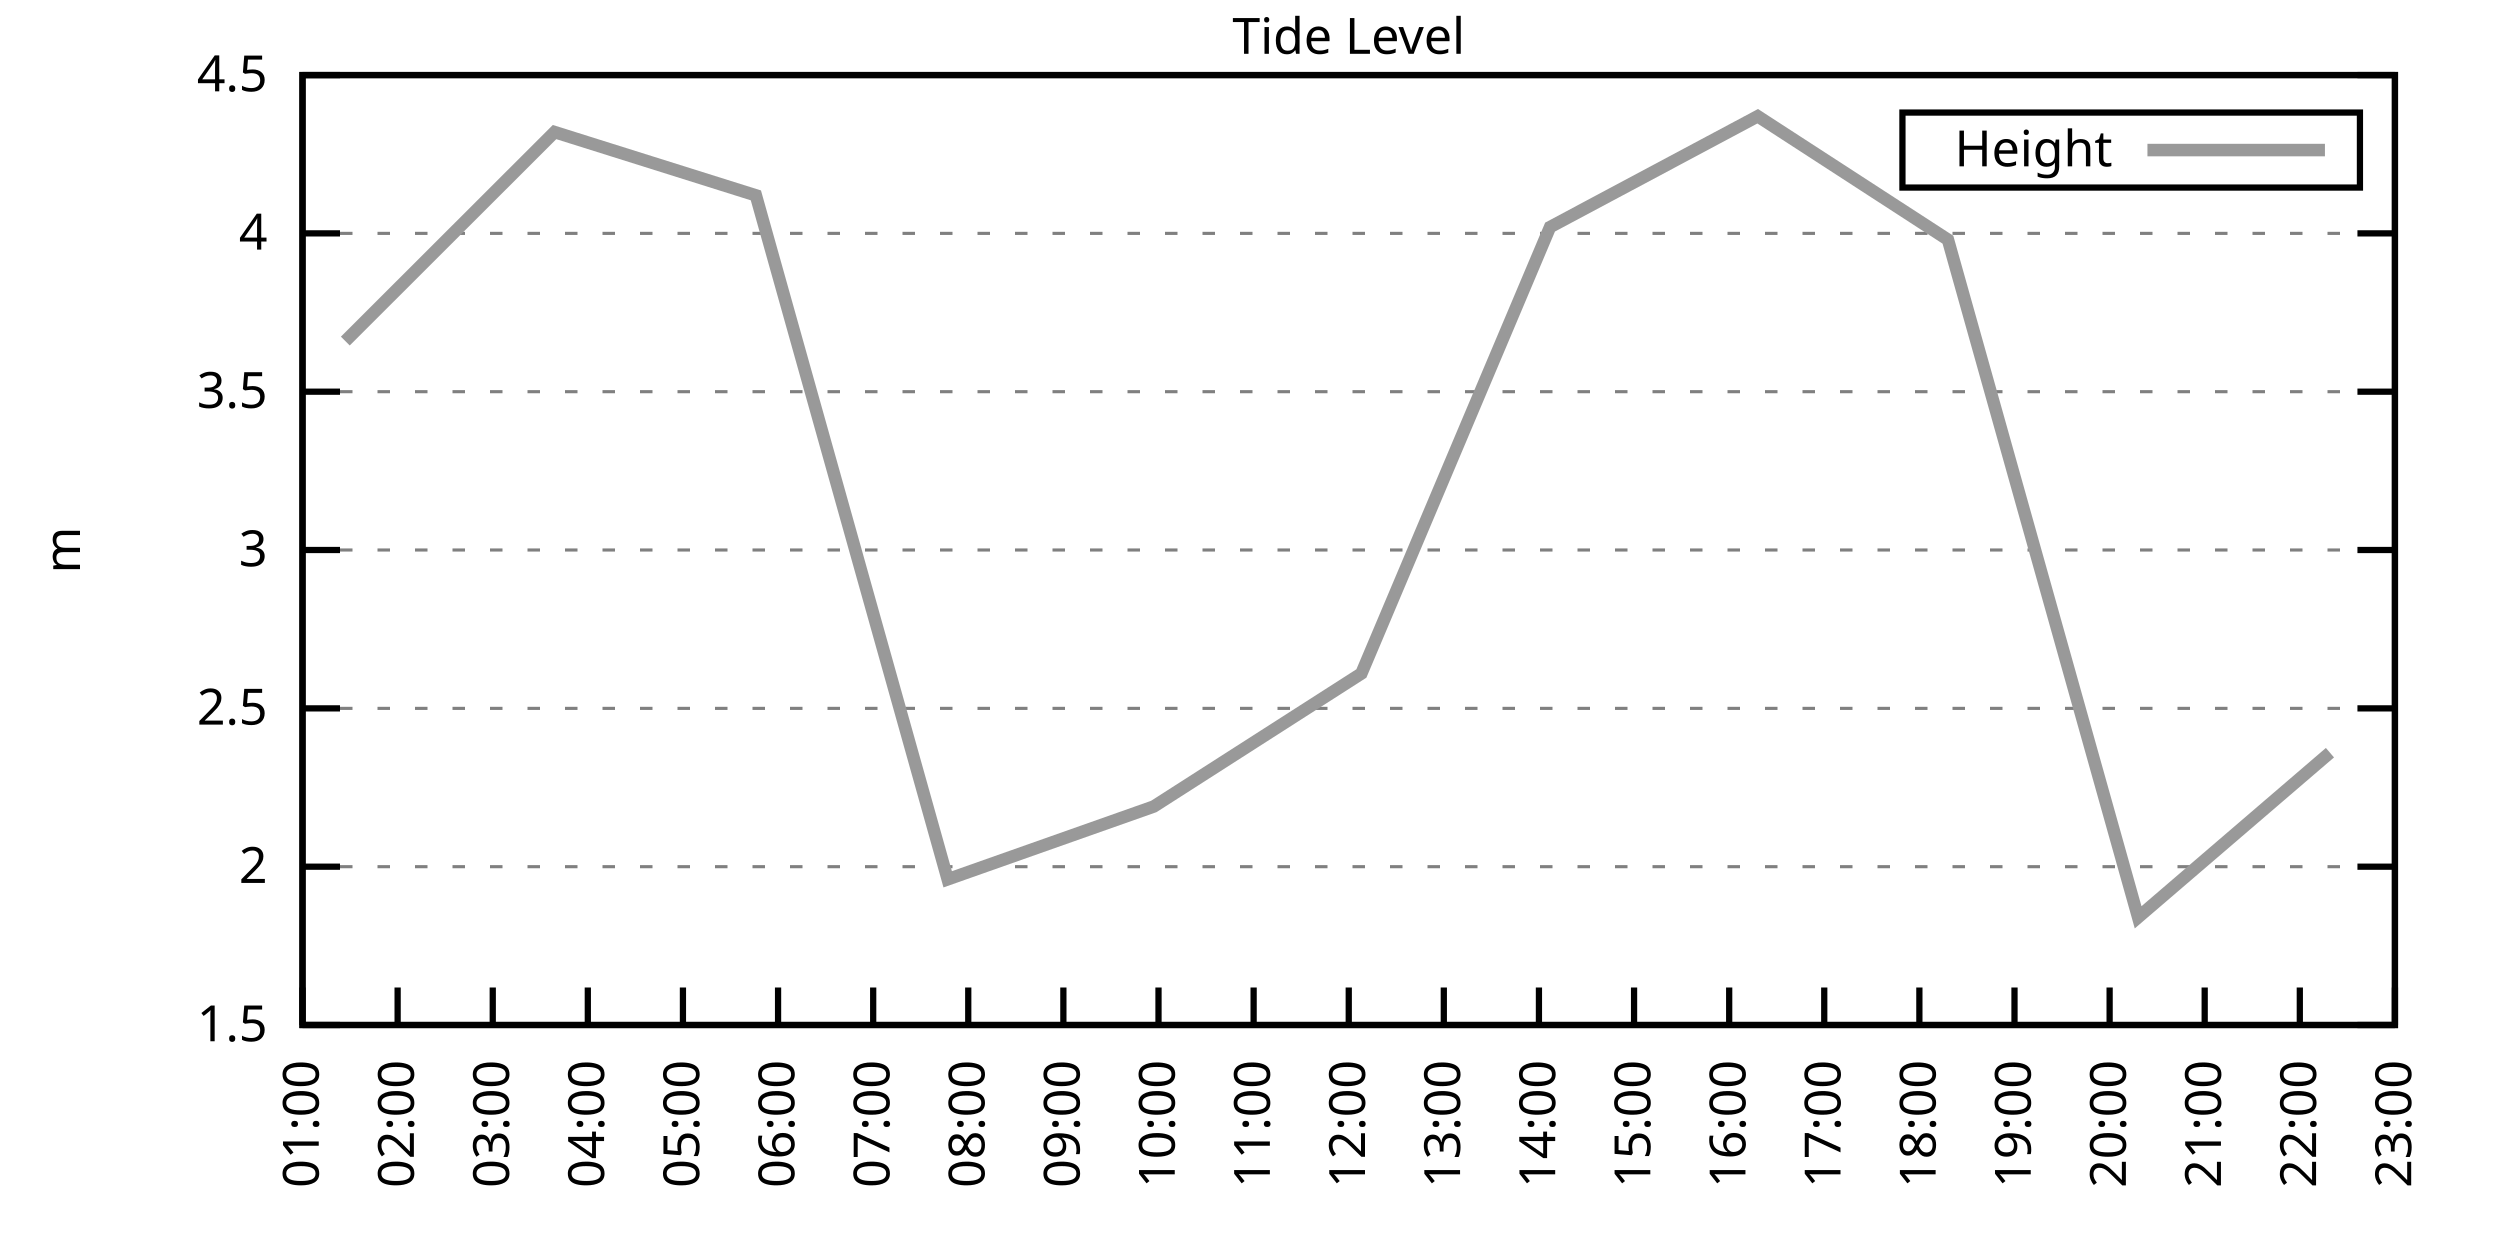
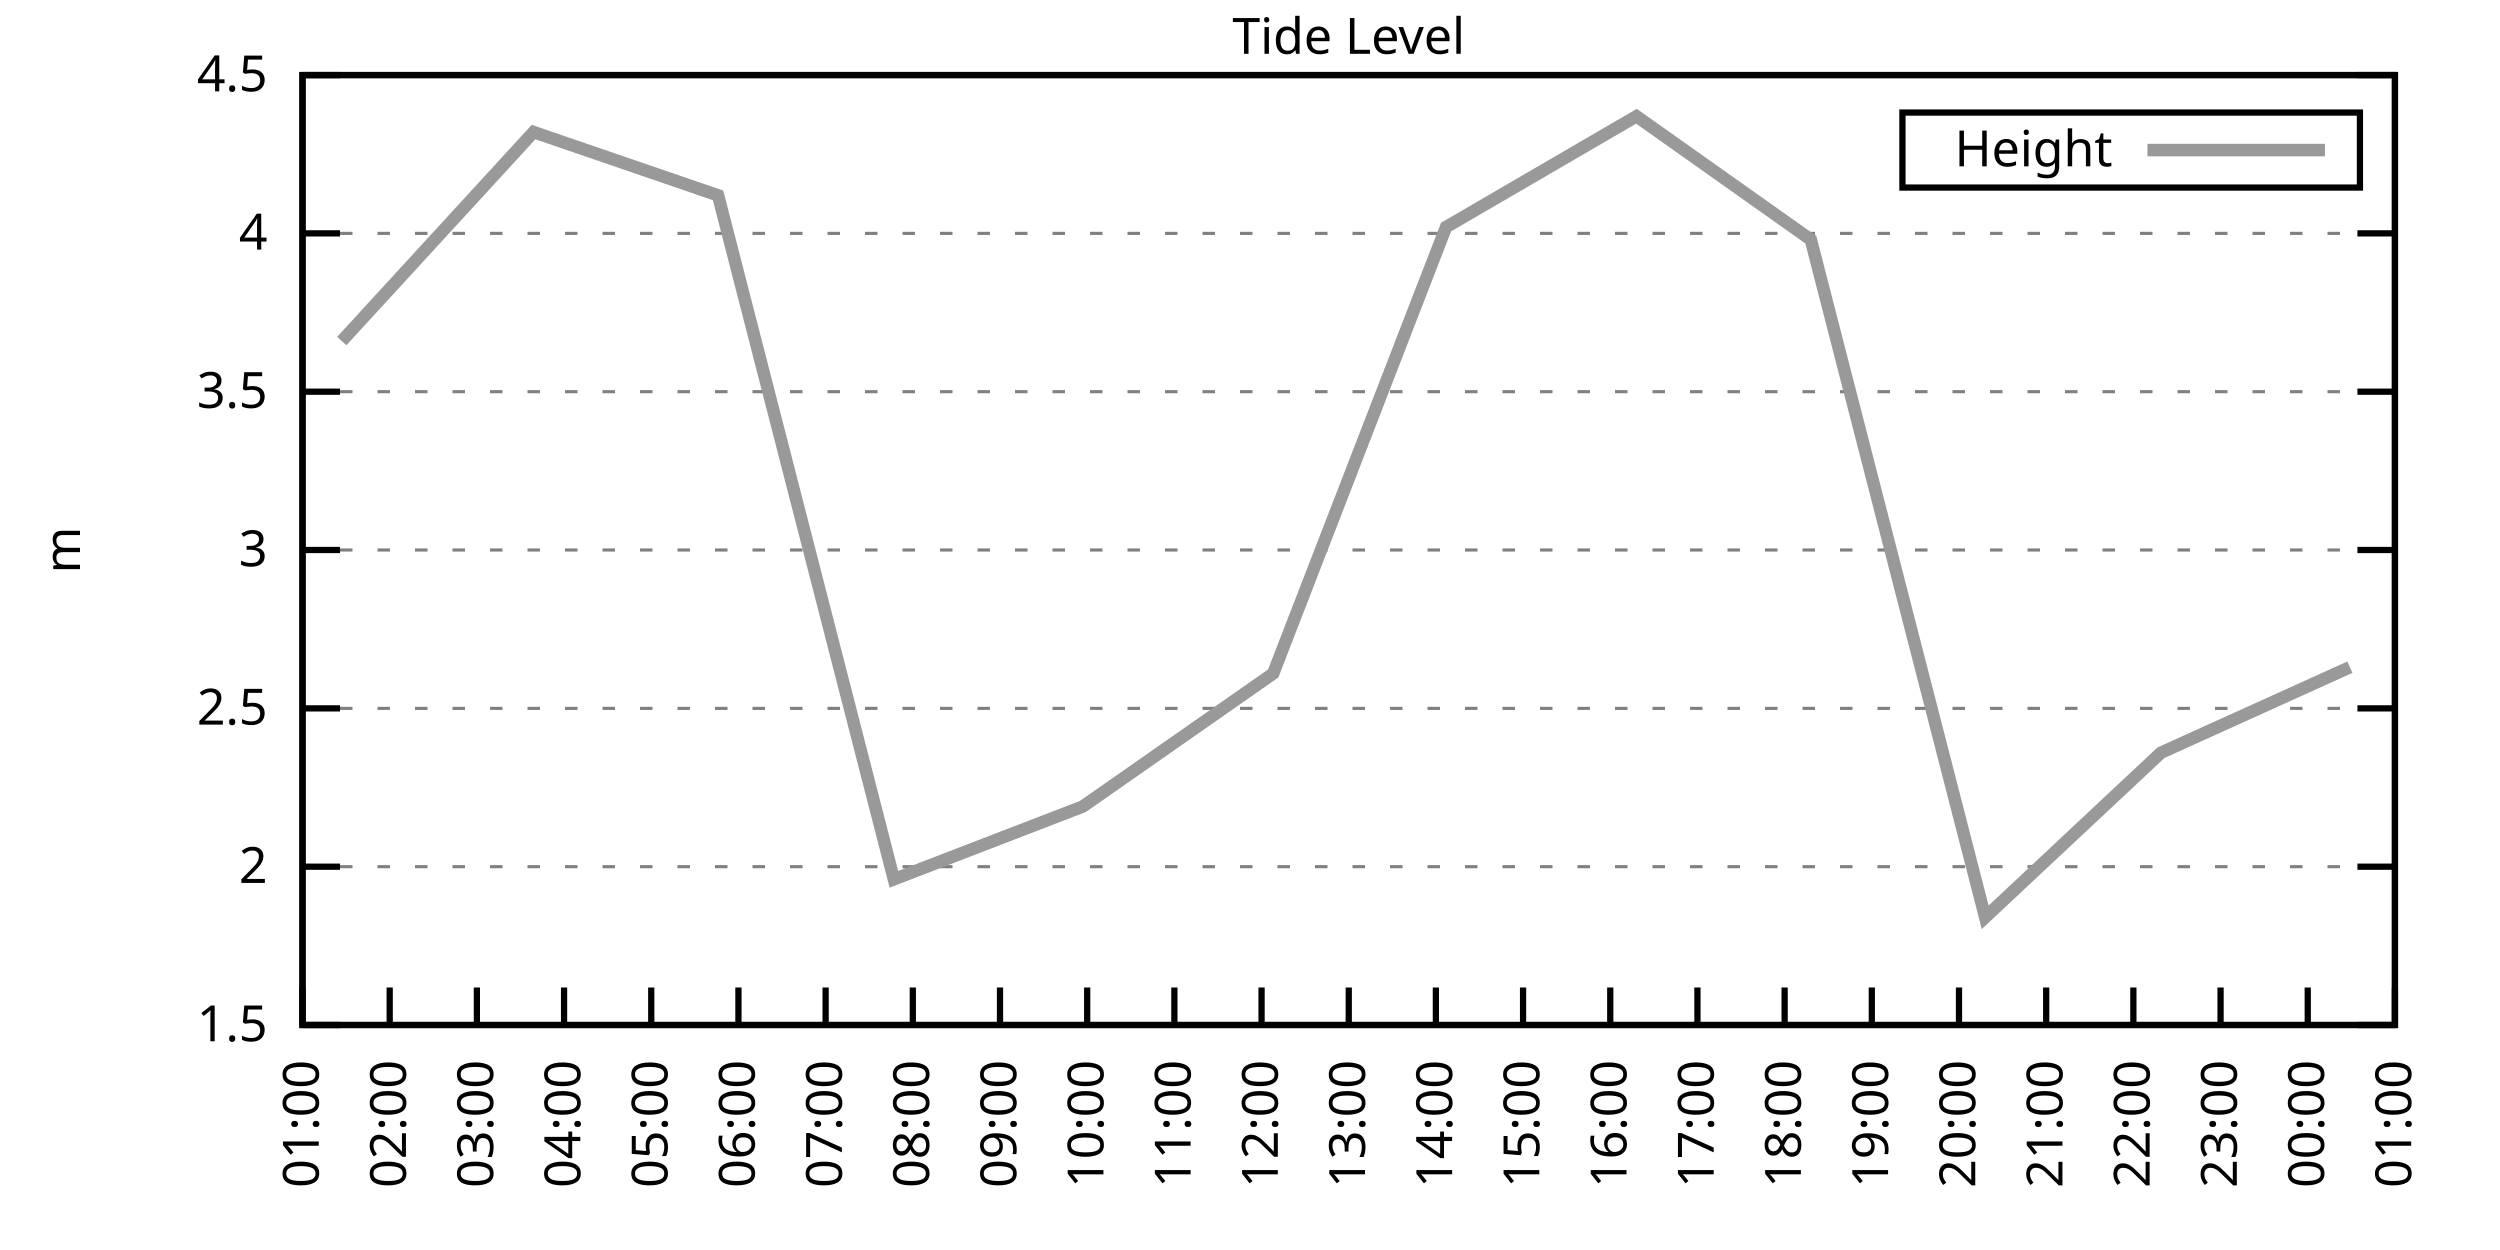
<svg xmlns="http://www.w3.org/2000/svg" xmlns:xlink="http://www.w3.org/1999/xlink" width="400" height="200" viewBox="0 0 400 200">
  <g id="gnuplot_canvas">
    <rect x="0" y="0" width="400" height="200" fill="none" />
    <defs>
      <circle id="gpDot" r="0.5" stroke-width="0.5" stroke="currentColor" />
      <path id="gpPt0" stroke-width="0.333" stroke="currentColor" d="M-1,0 h2 M0,-1 v2" />
      <path id="gpPt1" stroke-width="0.333" stroke="currentColor" d="M-1,-1 L1,1 M1,-1 L-1,1" />
      <path id="gpPt2" stroke-width="0.333" stroke="currentColor" d="M-1,0 L1,0 M0,-1 L0,1 M-1,-1 L1,1 M-1,1 L1,-1" />
      <rect id="gpPt3" stroke-width="0.333" stroke="currentColor" x="-1" y="-1" width="2" height="2" />
      <rect id="gpPt4" stroke-width="0.333" stroke="currentColor" fill="currentColor" x="-1" y="-1" width="2" height="2" />
      <circle id="gpPt5" stroke-width="0.333" stroke="currentColor" cx="0" cy="0" r="1" />
      <use xlink:href="#gpPt5" id="gpPt6" fill="currentColor" stroke="none" />
      <path id="gpPt7" stroke-width="0.333" stroke="currentColor" d="M0,-1.33 L-1.33,0.67 L1.33,0.67 z" />
      <use xlink:href="#gpPt7" id="gpPt8" fill="currentColor" stroke="none" />
      <use xlink:href="#gpPt7" id="gpPt9" stroke="currentColor" transform="rotate(180)" />
      <use xlink:href="#gpPt9" id="gpPt10" fill="currentColor" stroke="none" />
      <use xlink:href="#gpPt3" id="gpPt11" stroke="currentColor" transform="rotate(45)" />
      <use xlink:href="#gpPt11" id="gpPt12" fill="currentColor" stroke="none" />
      <path id="gpPt13" stroke-width="0.333" stroke="currentColor" d="M0,1.330 L1.265,0.411 L0.782,-1.067 L-0.782,-1.076 L-1.265,0.411 z" />
      <use xlink:href="#gpPt13" id="gpPt14" fill="currentColor" stroke="none" />
      <filter id="textbox" filterUnits="objectBoundingBox" x="0" y="0" height="1" width="1">
        <feFlood flood-color="white" flood-opacity="1" result="bgnd" />
        <feComposite in="SourceGraphic" in2="bgnd" operator="atop" />
      </filter>
      <filter id="greybox" filterUnits="objectBoundingBox" x="0" y="0" height="1" width="1">
        <feFlood flood-color="lightgrey" flood-opacity="1" result="grey" />
        <feComposite in="SourceGraphic" in2="grey" operator="atop" />
      </filter>
    </defs>
    <g fill="none" color="white" stroke="currentColor" stroke-width="1.00" stroke-linecap="butt" stroke-linejoin="miter">
</g>
    <g fill="none" color="black" stroke="currentColor" stroke-width="1.00" stroke-linecap="butt" stroke-linejoin="miter">
      <g stroke="none" shape-rendering="crispEdges">
        <polygon fill="rgb(255, 255, 255)" points="48.40,164.00 383.18,164.00 383.18,12.02 48.40,12.02 " />
      </g>
    </g>
    <g fill="none" color="black" stroke="currentColor" stroke-width="1.00" stroke-linecap="butt" stroke-linejoin="miter">
</g>
    <g fill="none" color="black" stroke="black" stroke-width="0.50" stroke-linecap="butt" stroke-linejoin="miter">
</g>
    <g fill="none" color="gray" stroke="currentColor" stroke-width="0.50" stroke-linecap="butt" stroke-linejoin="miter">
      <path stroke="gray" stroke-dasharray="2,4" class="gridline" d="M48.40,164.00 L383.19,164.00  " />
    </g>
    <g fill="none" color="gray" stroke="gray" stroke-width="1.00" stroke-linecap="butt" stroke-linejoin="miter">
</g>
    <g fill="none" color="black" stroke="currentColor" stroke-width="1.00" stroke-linecap="butt" stroke-linejoin="miter">
      <path stroke="black" d="M48.40,164.00 L54.40,164.00 M383.19,164.00 L377.19,164.00  " />
      <g transform="translate(42.80,166.60)" stroke="none" fill="black" font-family="Sans" font-size="8.00" text-anchor="end">
        <text>
          <tspan font-family="Sans"> 1.5</tspan>
        </text>
      </g>
    </g>
    <g fill="none" color="black" stroke="currentColor" stroke-width="1.00" stroke-linecap="butt" stroke-linejoin="miter">
</g>
    <g fill="none" color="black" stroke="black" stroke-width="0.50" stroke-linecap="butt" stroke-linejoin="miter">
</g>
    <g fill="none" color="gray" stroke="currentColor" stroke-width="0.50" stroke-linecap="butt" stroke-linejoin="miter">
      <path stroke="gray" stroke-dasharray="2,4" class="gridline" d="M48.40,138.67 L383.19,138.67  " />
    </g>
    <g fill="none" color="gray" stroke="gray" stroke-width="1.00" stroke-linecap="butt" stroke-linejoin="miter">
</g>
    <g fill="none" color="black" stroke="currentColor" stroke-width="1.00" stroke-linecap="butt" stroke-linejoin="miter">
      <path stroke="black" d="M48.40,138.67 L54.40,138.67 M383.19,138.67 L377.19,138.67  " />
      <g transform="translate(42.80,141.27)" stroke="none" fill="black" font-family="Sans" font-size="8.00" text-anchor="end">
        <text>
          <tspan font-family="Sans"> 2</tspan>
        </text>
      </g>
    </g>
    <g fill="none" color="black" stroke="currentColor" stroke-width="1.00" stroke-linecap="butt" stroke-linejoin="miter">
</g>
    <g fill="none" color="black" stroke="black" stroke-width="0.50" stroke-linecap="butt" stroke-linejoin="miter">
</g>
    <g fill="none" color="gray" stroke="currentColor" stroke-width="0.50" stroke-linecap="butt" stroke-linejoin="miter">
      <path stroke="gray" stroke-dasharray="2,4" class="gridline" d="M48.40,113.34 L383.19,113.34  " />
    </g>
    <g fill="none" color="gray" stroke="gray" stroke-width="1.00" stroke-linecap="butt" stroke-linejoin="miter">
</g>
    <g fill="none" color="black" stroke="currentColor" stroke-width="1.00" stroke-linecap="butt" stroke-linejoin="miter">
      <path stroke="black" d="M48.40,113.34 L54.40,113.34 M383.19,113.34 L377.19,113.34  " />
      <g transform="translate(42.80,115.94)" stroke="none" fill="black" font-family="Sans" font-size="8.00" text-anchor="end">
        <text>
          <tspan font-family="Sans"> 2.5</tspan>
        </text>
      </g>
    </g>
    <g fill="none" color="black" stroke="currentColor" stroke-width="1.00" stroke-linecap="butt" stroke-linejoin="miter">
</g>
    <g fill="none" color="black" stroke="black" stroke-width="0.50" stroke-linecap="butt" stroke-linejoin="miter">
</g>
    <g fill="none" color="gray" stroke="currentColor" stroke-width="0.50" stroke-linecap="butt" stroke-linejoin="miter">
      <path stroke="gray" stroke-dasharray="2,4" class="gridline" d="M48.40,88.00 L383.19,88.00  " />
    </g>
    <g fill="none" color="gray" stroke="gray" stroke-width="1.00" stroke-linecap="butt" stroke-linejoin="miter">
</g>
    <g fill="none" color="black" stroke="currentColor" stroke-width="1.00" stroke-linecap="butt" stroke-linejoin="miter">
      <path stroke="black" d="M48.40,88.00 L54.40,88.00 M383.19,88.00 L377.19,88.00  " />
      <g transform="translate(42.80,90.60)" stroke="none" fill="black" font-family="Sans" font-size="8.00" text-anchor="end">
        <text>
          <tspan font-family="Sans"> 3</tspan>
        </text>
      </g>
    </g>
    <g fill="none" color="black" stroke="currentColor" stroke-width="1.00" stroke-linecap="butt" stroke-linejoin="miter">
</g>
    <g fill="none" color="black" stroke="black" stroke-width="0.50" stroke-linecap="butt" stroke-linejoin="miter">
</g>
    <g fill="none" color="gray" stroke="currentColor" stroke-width="0.50" stroke-linecap="butt" stroke-linejoin="miter">
      <path stroke="gray" stroke-dasharray="2,4" class="gridline" d="M48.40,62.67 L383.19,62.67  " />
    </g>
    <g fill="none" color="gray" stroke="gray" stroke-width="1.00" stroke-linecap="butt" stroke-linejoin="miter">
</g>
    <g fill="none" color="black" stroke="currentColor" stroke-width="1.00" stroke-linecap="butt" stroke-linejoin="miter">
      <path stroke="black" d="M48.40,62.67 L54.40,62.67 M383.19,62.67 L377.19,62.67  " />
      <g transform="translate(42.80,65.27)" stroke="none" fill="black" font-family="Sans" font-size="8.00" text-anchor="end">
        <text>
          <tspan font-family="Sans"> 3.5</tspan>
        </text>
      </g>
    </g>
    <g fill="none" color="black" stroke="currentColor" stroke-width="1.00" stroke-linecap="butt" stroke-linejoin="miter">
</g>
    <g fill="none" color="black" stroke="black" stroke-width="0.50" stroke-linecap="butt" stroke-linejoin="miter">
</g>
    <g fill="none" color="gray" stroke="currentColor" stroke-width="0.50" stroke-linecap="butt" stroke-linejoin="miter">
      <path stroke="gray" stroke-dasharray="2,4" class="gridline" d="M48.40,37.34 L383.19,37.34  " />
    </g>
    <g fill="none" color="gray" stroke="gray" stroke-width="1.00" stroke-linecap="butt" stroke-linejoin="miter">
</g>
    <g fill="none" color="black" stroke="currentColor" stroke-width="1.00" stroke-linecap="butt" stroke-linejoin="miter">
      <path stroke="black" d="M48.40,37.34 L54.40,37.34 M383.19,37.34 L377.19,37.34  " />
      <g transform="translate(42.80,39.94)" stroke="none" fill="black" font-family="Sans" font-size="8.00" text-anchor="end">
        <text>
          <tspan font-family="Sans"> 4</tspan>
        </text>
      </g>
    </g>
    <g fill="none" color="black" stroke="currentColor" stroke-width="1.00" stroke-linecap="butt" stroke-linejoin="miter">
</g>
    <g fill="none" color="black" stroke="black" stroke-width="0.50" stroke-linecap="butt" stroke-linejoin="miter">
</g>
    <g fill="none" color="gray" stroke="currentColor" stroke-width="0.50" stroke-linecap="butt" stroke-linejoin="miter">
      <path stroke="gray" stroke-dasharray="2,4" class="gridline" d="M48.40,12.01 L383.19,12.01  " />
    </g>
    <g fill="none" color="gray" stroke="gray" stroke-width="1.00" stroke-linecap="butt" stroke-linejoin="miter">
</g>
    <g fill="none" color="black" stroke="currentColor" stroke-width="1.00" stroke-linecap="butt" stroke-linejoin="miter">
      <path stroke="black" d="M48.40,12.01 L54.40,12.01 M383.19,12.01 L377.19,12.01  " />
      <g transform="translate(42.80,14.61)" stroke="none" fill="black" font-family="Sans" font-size="8.00" text-anchor="end">
        <text>
          <tspan font-family="Sans"> 4.5</tspan>
        </text>
      </g>
    </g>
    <g fill="none" color="black" stroke="currentColor" stroke-width="1.00" stroke-linecap="butt" stroke-linejoin="miter">
      <path stroke="black" d="M48.40,164.00 L48.40,158.00  " />
      <g transform="translate(51.00,169.60) rotate(270.00)" stroke="none" fill="black" font-family="Sans" font-size="8.00" text-anchor="end">
        <text>
          <tspan font-family="Sans">01:00</tspan>
        </text>
      </g>
    </g>
    <g fill="none" color="black" stroke="currentColor" stroke-width="1.00" stroke-linecap="butt" stroke-linejoin="miter">
-       <path stroke="black" d="M63.62,164.00 L63.62,158.00  " />
-       <g transform="translate(66.22,169.60) rotate(270.00)" stroke="none" fill="black" font-family="Sans" font-size="8.00" text-anchor="end">
+       <path stroke="black" d="M62.35,164.00 L62.35,158.00  " />
+       <g transform="translate(64.95,169.60) rotate(270.00)" stroke="none" fill="black" font-family="Sans" font-size="8.00" text-anchor="end">
        <text>
          <tspan font-family="Sans">02:00</tspan>
        </text>
      </g>
    </g>
    <g fill="none" color="black" stroke="currentColor" stroke-width="1.00" stroke-linecap="butt" stroke-linejoin="miter">
-       <path stroke="black" d="M78.84,164.00 L78.84,158.00  " />
-       <g transform="translate(81.44,169.60) rotate(270.00)" stroke="none" fill="black" font-family="Sans" font-size="8.00" text-anchor="end">
+       <path stroke="black" d="M76.30,164.00 L76.30,158.00  " />
+       <g transform="translate(78.90,169.60) rotate(270.00)" stroke="none" fill="black" font-family="Sans" font-size="8.00" text-anchor="end">
        <text>
          <tspan font-family="Sans">03:00</tspan>
        </text>
      </g>
    </g>
    <g fill="none" color="black" stroke="currentColor" stroke-width="1.00" stroke-linecap="butt" stroke-linejoin="miter">
-       <path stroke="black" d="M94.05,164.00 L94.05,158.00  " />
-       <g transform="translate(96.65,169.60) rotate(270.00)" stroke="none" fill="black" font-family="Sans" font-size="8.00" text-anchor="end">
+       <path stroke="black" d="M90.25,164.00 L90.25,158.00  " />
+       <g transform="translate(92.85,169.60) rotate(270.00)" stroke="none" fill="black" font-family="Sans" font-size="8.00" text-anchor="end">
        <text>
          <tspan font-family="Sans">04:00</tspan>
        </text>
      </g>
    </g>
    <g fill="none" color="black" stroke="currentColor" stroke-width="1.00" stroke-linecap="butt" stroke-linejoin="miter">
-       <path stroke="black" d="M109.27,164.00 L109.27,158.00  " />
-       <g transform="translate(111.87,169.60) rotate(270.00)" stroke="none" fill="black" font-family="Sans" font-size="8.00" text-anchor="end">
+       <path stroke="black" d="M104.20,164.00 L104.20,158.00  " />
+       <g transform="translate(106.80,169.60) rotate(270.00)" stroke="none" fill="black" font-family="Sans" font-size="8.00" text-anchor="end">
        <text>
          <tspan font-family="Sans">05:00</tspan>
        </text>
      </g>
    </g>
    <g fill="none" color="black" stroke="currentColor" stroke-width="1.00" stroke-linecap="butt" stroke-linejoin="miter">
-       <path stroke="black" d="M124.49,164.00 L124.49,158.00  " />
-       <g transform="translate(127.09,169.60) rotate(270.00)" stroke="none" fill="black" font-family="Sans" font-size="8.00" text-anchor="end">
+       <path stroke="black" d="M118.15,164.00 L118.15,158.00  " />
+       <g transform="translate(120.75,169.60) rotate(270.00)" stroke="none" fill="black" font-family="Sans" font-size="8.00" text-anchor="end">
        <text>
          <tspan font-family="Sans">06:00</tspan>
        </text>
      </g>
    </g>
    <g fill="none" color="black" stroke="currentColor" stroke-width="1.00" stroke-linecap="butt" stroke-linejoin="miter">
-       <path stroke="black" d="M139.71,164.00 L139.71,158.00  " />
-       <g transform="translate(142.31,169.60) rotate(270.00)" stroke="none" fill="black" font-family="Sans" font-size="8.00" text-anchor="end">
+       <path stroke="black" d="M132.10,164.00 L132.10,158.00  " />
+       <g transform="translate(134.70,169.60) rotate(270.00)" stroke="none" fill="black" font-family="Sans" font-size="8.00" text-anchor="end">
        <text>
          <tspan font-family="Sans">07:00</tspan>
        </text>
      </g>
    </g>
    <g fill="none" color="black" stroke="currentColor" stroke-width="1.00" stroke-linecap="butt" stroke-linejoin="miter">
-       <path stroke="black" d="M154.92,164.00 L154.92,158.00  " />
-       <g transform="translate(157.52,169.60) rotate(270.00)" stroke="none" fill="black" font-family="Sans" font-size="8.00" text-anchor="end">
+       <path stroke="black" d="M146.05,164.00 L146.05,158.00  " />
+       <g transform="translate(148.65,169.60) rotate(270.00)" stroke="none" fill="black" font-family="Sans" font-size="8.00" text-anchor="end">
        <text>
          <tspan font-family="Sans">08:00</tspan>
        </text>
      </g>
    </g>
    <g fill="none" color="black" stroke="currentColor" stroke-width="1.00" stroke-linecap="butt" stroke-linejoin="miter">
-       <path stroke="black" d="M170.14,164.00 L170.14,158.00  " />
-       <g transform="translate(172.74,169.60) rotate(270.00)" stroke="none" fill="black" font-family="Sans" font-size="8.00" text-anchor="end">
+       <path stroke="black" d="M160.00,164.00 L160.00,158.00  " />
+       <g transform="translate(162.60,169.60) rotate(270.00)" stroke="none" fill="black" font-family="Sans" font-size="8.00" text-anchor="end">
        <text>
          <tspan font-family="Sans">09:00</tspan>
        </text>
      </g>
    </g>
    <g fill="none" color="black" stroke="currentColor" stroke-width="1.00" stroke-linecap="butt" stroke-linejoin="miter">
-       <path stroke="black" d="M185.36,164.00 L185.36,158.00  " />
-       <g transform="translate(187.96,169.60) rotate(270.00)" stroke="none" fill="black" font-family="Sans" font-size="8.00" text-anchor="end">
+       <path stroke="black" d="M173.95,164.00 L173.95,158.00  " />
+       <g transform="translate(176.55,169.60) rotate(270.00)" stroke="none" fill="black" font-family="Sans" font-size="8.00" text-anchor="end">
        <text>
          <tspan font-family="Sans">10:00</tspan>
        </text>
      </g>
    </g>
    <g fill="none" color="black" stroke="currentColor" stroke-width="1.00" stroke-linecap="butt" stroke-linejoin="miter">
-       <path stroke="black" d="M200.58,164.00 L200.58,158.00  " />
-       <g transform="translate(203.18,169.60) rotate(270.00)" stroke="none" fill="black" font-family="Sans" font-size="8.00" text-anchor="end">
+       <path stroke="black" d="M187.90,164.00 L187.90,158.00  " />
+       <g transform="translate(190.50,169.60) rotate(270.00)" stroke="none" fill="black" font-family="Sans" font-size="8.00" text-anchor="end">
        <text>
          <tspan font-family="Sans">11:00</tspan>
+         </text>
+       </g>
+     </g>
+     <g fill="none" color="black" stroke="currentColor" stroke-width="1.00" stroke-linecap="butt" stroke-linejoin="miter">
+       <path stroke="black" d="M201.85,164.00 L201.85,158.00  " />
+       <g transform="translate(204.45,169.60) rotate(270.00)" stroke="none" fill="black" font-family="Sans" font-size="8.00" text-anchor="end">
+         <text>
+           <tspan font-family="Sans">12:00</tspan>
        </text>
      </g>
    </g>
    <g fill="none" color="black" stroke="currentColor" stroke-width="1.00" stroke-linecap="butt" stroke-linejoin="miter">
      <path stroke="black" d="M215.80,164.00 L215.80,158.00  " />
      <g transform="translate(218.40,169.60) rotate(270.00)" stroke="none" fill="black" font-family="Sans" font-size="8.00" text-anchor="end">
        <text>
-           <tspan font-family="Sans">12:00</tspan>
-         </text>
-       </g>
-     </g>
-     <g fill="none" color="black" stroke="currentColor" stroke-width="1.00" stroke-linecap="butt" stroke-linejoin="miter">
-       <path stroke="black" d="M231.01,164.00 L231.01,158.00  " />
-       <g transform="translate(233.61,169.60) rotate(270.00)" stroke="none" fill="black" font-family="Sans" font-size="8.00" text-anchor="end">
-         <text>
          <tspan font-family="Sans">13:00</tspan>
        </text>
      </g>
    </g>
    <g fill="none" color="black" stroke="currentColor" stroke-width="1.00" stroke-linecap="butt" stroke-linejoin="miter">
-       <path stroke="black" d="M246.23,164.00 L246.23,158.00  " />
-       <g transform="translate(248.83,169.60) rotate(270.00)" stroke="none" fill="black" font-family="Sans" font-size="8.00" text-anchor="end">
+       <path stroke="black" d="M229.74,164.00 L229.74,158.00  " />
+       <g transform="translate(232.34,169.60) rotate(270.00)" stroke="none" fill="black" font-family="Sans" font-size="8.00" text-anchor="end">
        <text>
          <tspan font-family="Sans">14:00</tspan>
        </text>
      </g>
    </g>
    <g fill="none" color="black" stroke="currentColor" stroke-width="1.00" stroke-linecap="butt" stroke-linejoin="miter">
-       <path stroke="black" d="M261.45,164.00 L261.45,158.00  " />
-       <g transform="translate(264.05,169.60) rotate(270.00)" stroke="none" fill="black" font-family="Sans" font-size="8.00" text-anchor="end">
+       <path stroke="black" d="M243.69,164.00 L243.69,158.00  " />
+       <g transform="translate(246.29,169.60) rotate(270.00)" stroke="none" fill="black" font-family="Sans" font-size="8.00" text-anchor="end">
        <text>
          <tspan font-family="Sans">15:00</tspan>
        </text>
      </g>
    </g>
    <g fill="none" color="black" stroke="currentColor" stroke-width="1.00" stroke-linecap="butt" stroke-linejoin="miter">
-       <path stroke="black" d="M276.67,164.00 L276.67,158.00  " />
-       <g transform="translate(279.27,169.60) rotate(270.00)" stroke="none" fill="black" font-family="Sans" font-size="8.00" text-anchor="end">
+       <path stroke="black" d="M257.64,164.00 L257.64,158.00  " />
+       <g transform="translate(260.24,169.60) rotate(270.00)" stroke="none" fill="black" font-family="Sans" font-size="8.00" text-anchor="end">
        <text>
          <tspan font-family="Sans">16:00</tspan>
        </text>
      </g>
    </g>
    <g fill="none" color="black" stroke="currentColor" stroke-width="1.00" stroke-linecap="butt" stroke-linejoin="miter">
-       <path stroke="black" d="M291.88,164.00 L291.88,158.00  " />
-       <g transform="translate(294.48,169.60) rotate(270.00)" stroke="none" fill="black" font-family="Sans" font-size="8.00" text-anchor="end">
+       <path stroke="black" d="M271.59,164.00 L271.59,158.00  " />
+       <g transform="translate(274.19,169.60) rotate(270.00)" stroke="none" fill="black" font-family="Sans" font-size="8.00" text-anchor="end">
        <text>
          <tspan font-family="Sans">17:00</tspan>
        </text>
      </g>
    </g>
    <g fill="none" color="black" stroke="currentColor" stroke-width="1.00" stroke-linecap="butt" stroke-linejoin="miter">
-       <path stroke="black" d="M307.10,164.00 L307.10,158.00  " />
-       <g transform="translate(309.70,169.60) rotate(270.00)" stroke="none" fill="black" font-family="Sans" font-size="8.00" text-anchor="end">
+       <path stroke="black" d="M285.54,164.00 L285.54,158.00  " />
+       <g transform="translate(288.14,169.60) rotate(270.00)" stroke="none" fill="black" font-family="Sans" font-size="8.00" text-anchor="end">
        <text>
          <tspan font-family="Sans">18:00</tspan>
        </text>
      </g>
    </g>
    <g fill="none" color="black" stroke="currentColor" stroke-width="1.00" stroke-linecap="butt" stroke-linejoin="miter">
-       <path stroke="black" d="M322.32,164.00 L322.32,158.00  " />
-       <g transform="translate(324.92,169.60) rotate(270.00)" stroke="none" fill="black" font-family="Sans" font-size="8.00" text-anchor="end">
+       <path stroke="black" d="M299.49,164.00 L299.49,158.00  " />
+       <g transform="translate(302.09,169.60) rotate(270.00)" stroke="none" fill="black" font-family="Sans" font-size="8.00" text-anchor="end">
        <text>
          <tspan font-family="Sans">19:00</tspan>
        </text>
      </g>
    </g>
    <g fill="none" color="black" stroke="currentColor" stroke-width="1.00" stroke-linecap="butt" stroke-linejoin="miter">
-       <path stroke="black" d="M337.54,164.00 L337.54,158.00  " />
-       <g transform="translate(340.14,169.60) rotate(270.00)" stroke="none" fill="black" font-family="Sans" font-size="8.00" text-anchor="end">
+       <path stroke="black" d="M313.44,164.00 L313.44,158.00  " />
+       <g transform="translate(316.04,169.60) rotate(270.00)" stroke="none" fill="black" font-family="Sans" font-size="8.00" text-anchor="end">
        <text>
          <tspan font-family="Sans">20:00</tspan>
        </text>
      </g>
    </g>
    <g fill="none" color="black" stroke="currentColor" stroke-width="1.00" stroke-linecap="butt" stroke-linejoin="miter">
-       <path stroke="black" d="M352.75,164.00 L352.75,158.00  " />
-       <g transform="translate(355.35,169.60) rotate(270.00)" stroke="none" fill="black" font-family="Sans" font-size="8.00" text-anchor="end">
+       <path stroke="black" d="M327.39,164.00 L327.39,158.00  " />
+       <g transform="translate(329.99,169.60) rotate(270.00)" stroke="none" fill="black" font-family="Sans" font-size="8.00" text-anchor="end">
        <text>
          <tspan font-family="Sans">21:00</tspan>
        </text>
      </g>
    </g>
    <g fill="none" color="black" stroke="currentColor" stroke-width="1.00" stroke-linecap="butt" stroke-linejoin="miter">
-       <path stroke="black" d="M367.97,164.00 L367.97,158.00  " />
-       <g transform="translate(370.57,169.60) rotate(270.00)" stroke="none" fill="black" font-family="Sans" font-size="8.00" text-anchor="end">
+       <path stroke="black" d="M341.34,164.00 L341.34,158.00  " />
+       <g transform="translate(343.94,169.60) rotate(270.00)" stroke="none" fill="black" font-family="Sans" font-size="8.00" text-anchor="end">
        <text>
          <tspan font-family="Sans">22:00</tspan>
+         </text>
+       </g>
+     </g>
+     <g fill="none" color="black" stroke="currentColor" stroke-width="1.00" stroke-linecap="butt" stroke-linejoin="miter">
+       <path stroke="black" d="M355.29,164.00 L355.29,158.00  " />
+       <g transform="translate(357.89,169.60) rotate(270.00)" stroke="none" fill="black" font-family="Sans" font-size="8.00" text-anchor="end">
+         <text>
+           <tspan font-family="Sans">23:00</tspan>
+         </text>
+       </g>
+     </g>
+     <g fill="none" color="black" stroke="currentColor" stroke-width="1.00" stroke-linecap="butt" stroke-linejoin="miter">
+       <path stroke="black" d="M369.24,164.00 L369.24,158.00  " />
+       <g transform="translate(371.84,169.60) rotate(270.00)" stroke="none" fill="black" font-family="Sans" font-size="8.00" text-anchor="end">
+         <text>
+           <tspan font-family="Sans">00:00</tspan>
        </text>
      </g>
    </g>
    <g fill="none" color="black" stroke="currentColor" stroke-width="1.00" stroke-linecap="butt" stroke-linejoin="miter">
      <path stroke="black" d="M383.19,164.00 L383.19,158.00  " />
      <g transform="translate(385.79,169.60) rotate(270.00)" stroke="none" fill="black" font-family="Sans" font-size="8.00" text-anchor="end">
        <text>
-           <tspan font-family="Sans">23:00</tspan>
+           <tspan font-family="Sans">01:00</tspan>
        </text>
      </g>
    </g>
    <g fill="none" color="black" stroke="currentColor" stroke-width="1.00" stroke-linecap="butt" stroke-linejoin="miter">
</g>
    <g fill="none" color="black" stroke="currentColor" stroke-width="1.00" stroke-linecap="butt" stroke-linejoin="miter">
      <path stroke="black" d="M48.40,12.01 L48.40,164.00 L383.19,164.00 L383.19,12.01 L48.40,12.01 Z  " />
    </g>
    <g fill="none" color="black" stroke="currentColor" stroke-width="1.00" stroke-linecap="butt" stroke-linejoin="miter">
</g>
    <g fill="none" color="black" stroke="currentColor" stroke-width="1.00" stroke-linecap="butt" stroke-linejoin="miter">
      <path stroke="black" d="M304.39,30.01 L304.39,18.01 L377.59,18.01 L377.59,30.01 L304.39,30.01 Z  " />
    </g>
    <g id="Tide_level_plot_1">
      <g fill="none" color="white" stroke="black" stroke-width="2.00" stroke-linecap="butt" stroke-linejoin="miter">
</g>
      <g fill="none" color="black" stroke="currentColor" stroke-width="2.00" stroke-linecap="butt" stroke-linejoin="miter">
        <g transform="translate(337.99,26.61)" stroke="none" fill="black" font-family="Sans" font-size="8.00" text-anchor="end">
          <text>
            <tspan font-family="Sans">Height</tspan>
          </text>
        </g>
      </g>
      <g fill="none" color="black" stroke="currentColor" stroke-width="2.00" stroke-linecap="butt" stroke-linejoin="miter">
-         <path stroke="rgb(153, 153, 153)" d="M343.59,24.01 L371.99,24.01 M55.25,54.57 L88.73,21.13 L120.94,31.26 L151.63,140.69 L184.60,129.04 L217.82,107.76   L248.01,36.33 L281.23,18.60 L311.67,38.35 L342.10,146.77 L372.79,120.43  " />
+         <path stroke="rgb(153, 153, 153)" d="M343.59,24.01 L371.99,24.01 M54.68,54.57 L85.37,21.13 L114.89,31.26 L143.02,140.69 L173.25,129.04 L203.71,107.76   L231.37,36.33 L261.83,18.60 L289.73,38.35 L317.63,146.77 L345.76,120.43 L375.98,106.75  " />
      </g>
    </g>
    <g fill="none" color="black" stroke="currentColor" stroke-width="2.00" stroke-linecap="butt" stroke-linejoin="miter">
</g>
    <g fill="none" color="black" stroke="black" stroke-width="1.00" stroke-linecap="butt" stroke-linejoin="miter">
</g>
    <g fill="none" color="black" stroke="currentColor" stroke-width="1.00" stroke-linecap="butt" stroke-linejoin="miter">
      <path stroke="black" d="M48.40,12.01 L48.40,164.00 L383.19,164.00 L383.19,12.01 L48.40,12.01 Z  " />
      <g transform="translate(12.80,88.01) rotate(270.00)" stroke="none" fill="black" font-family="Sans" font-size="8.00" text-anchor="middle">
        <text>
          <tspan font-family="Sans">m</tspan>
        </text>
      </g>
    </g>
    <g fill="none" color="black" stroke="currentColor" stroke-width="1.00" stroke-linecap="butt" stroke-linejoin="miter">
</g>
    <g fill="none" color="black" stroke="currentColor" stroke-width="1.00" stroke-linecap="butt" stroke-linejoin="miter">
      <g transform="translate(215.79,8.61)" stroke="none" fill="black" font-family="Sans" font-size="8.00" text-anchor="middle">
        <text>
          <tspan font-family="Sans">Tide Level</tspan>
        </text>
      </g>
    </g>
    <g fill="none" color="black" stroke="currentColor" stroke-width="1.00" stroke-linecap="butt" stroke-linejoin="miter">
</g>
  </g>
</svg>
